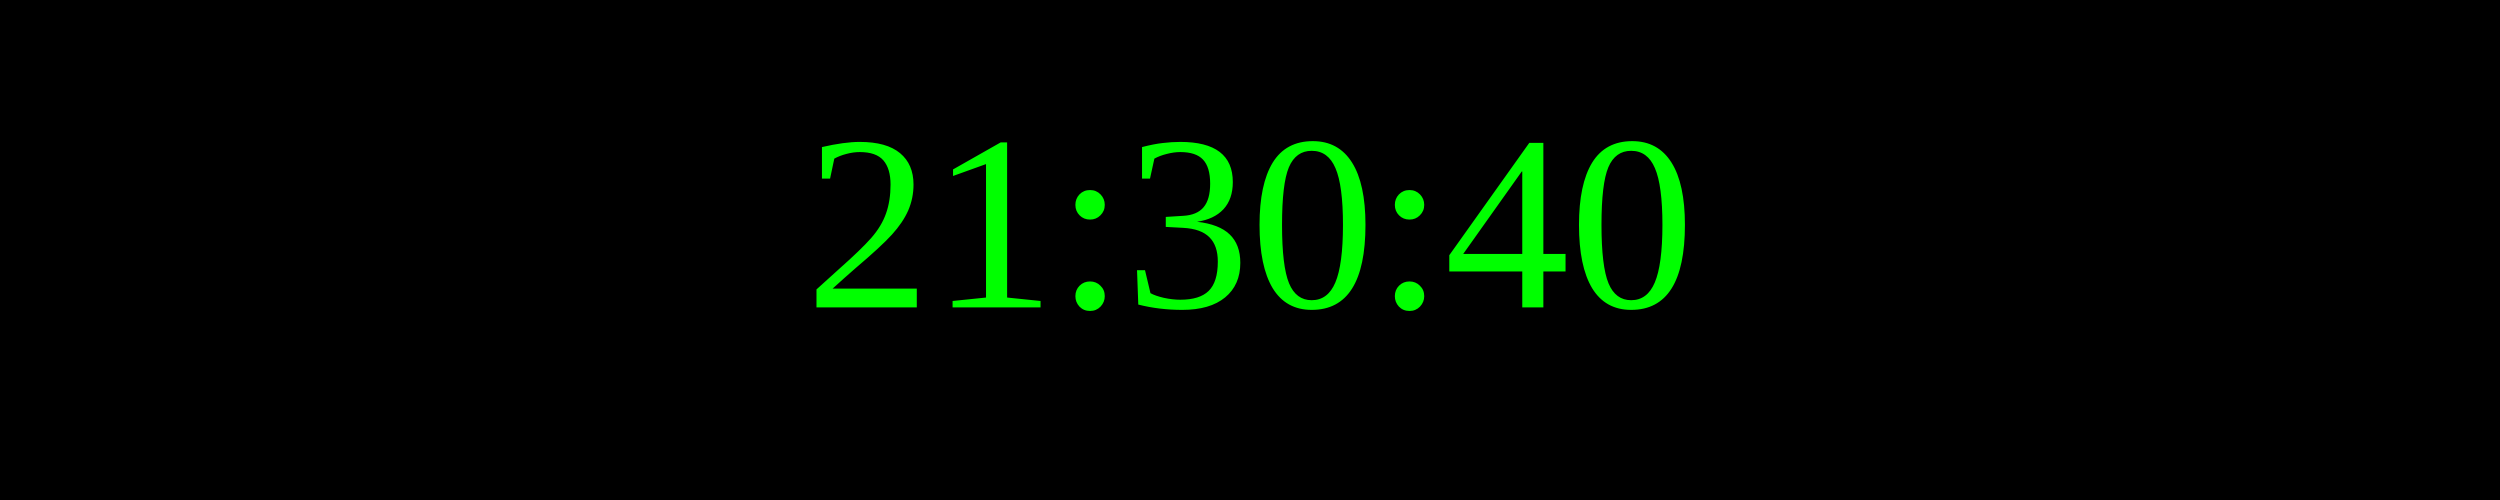
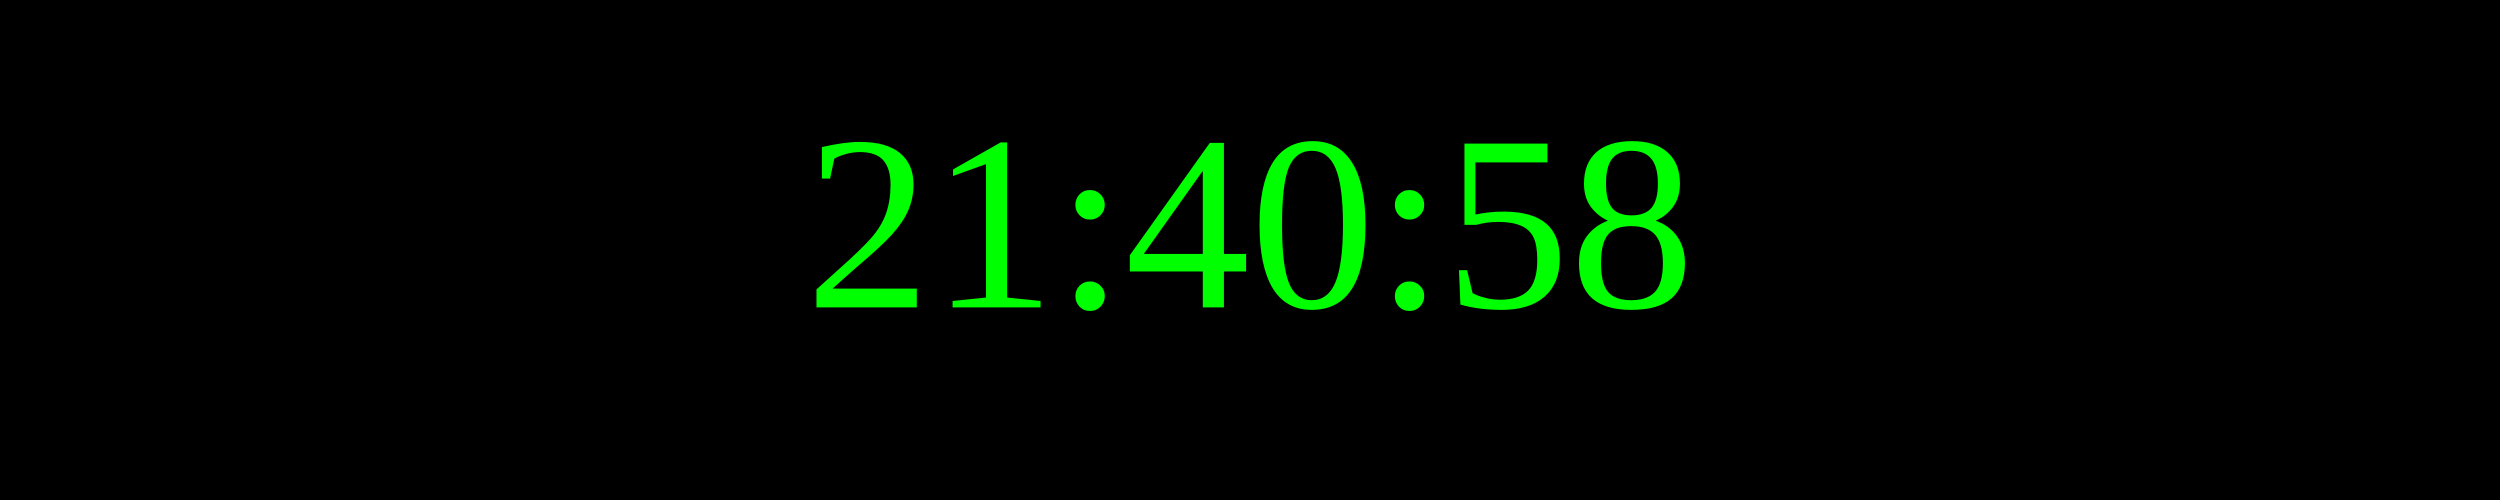
<svg xmlns="http://www.w3.org/2000/svg" width="250" height="50">
  <rect width="100%" height="100%" fill="black" />
  <text x="50%" y="50%" font-size="25" fill="lime" text-anchor="middle" dominant-baseline="middle">
- 21:30:40
+ 21:40:58
</text>
</svg>
